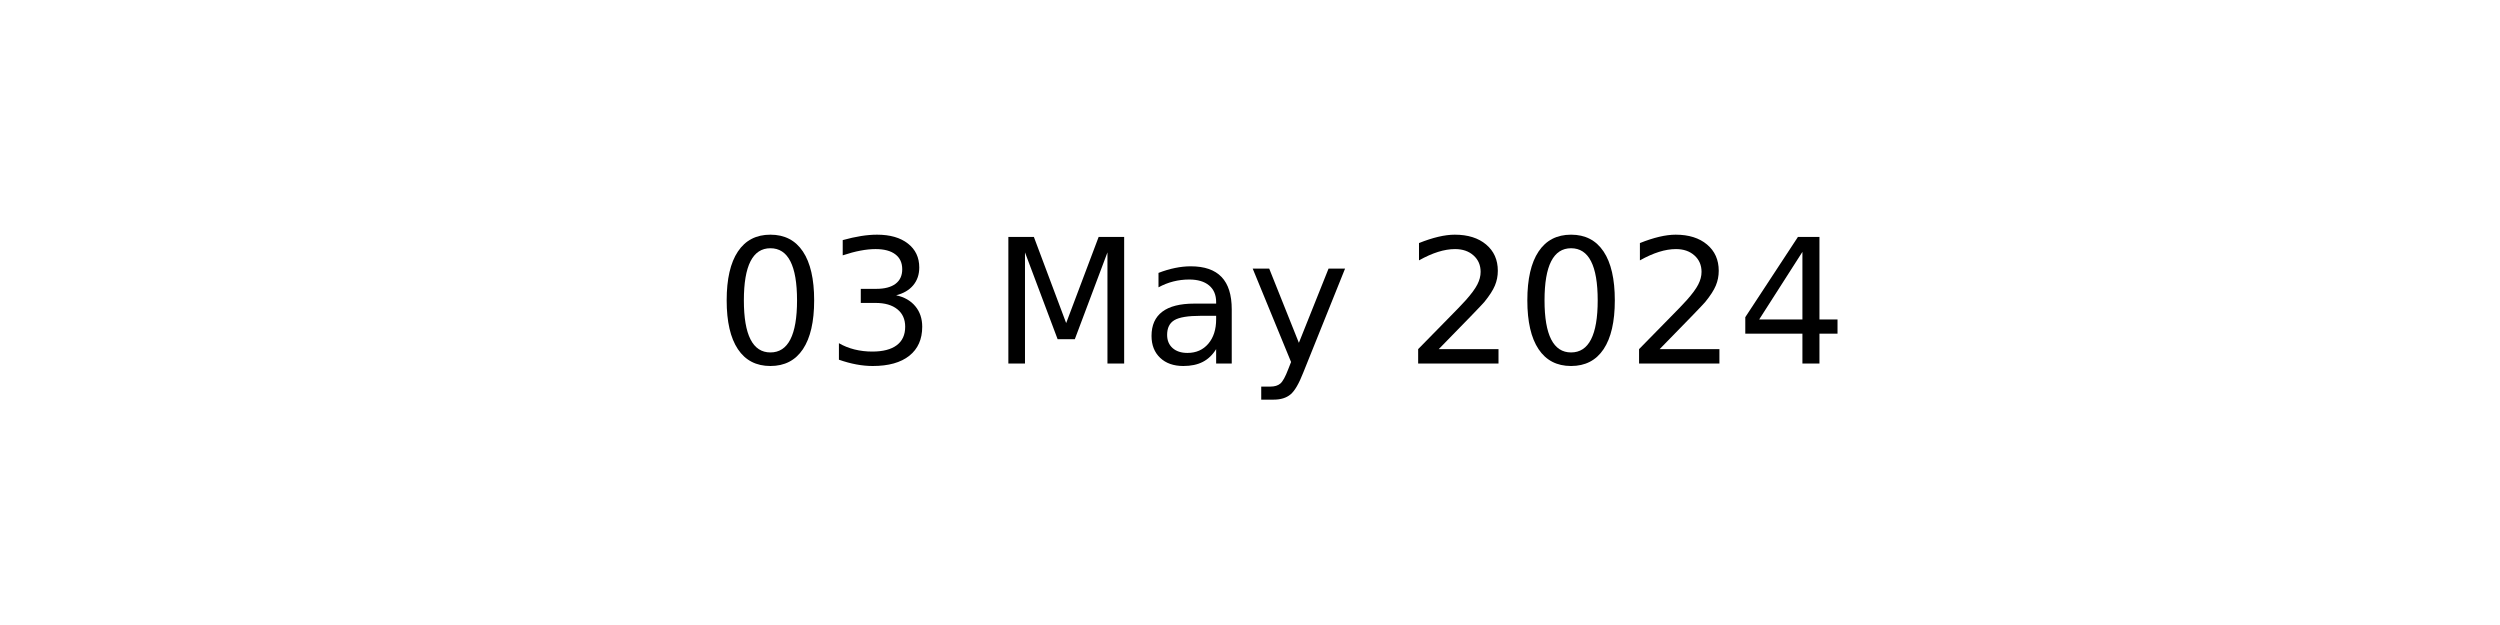
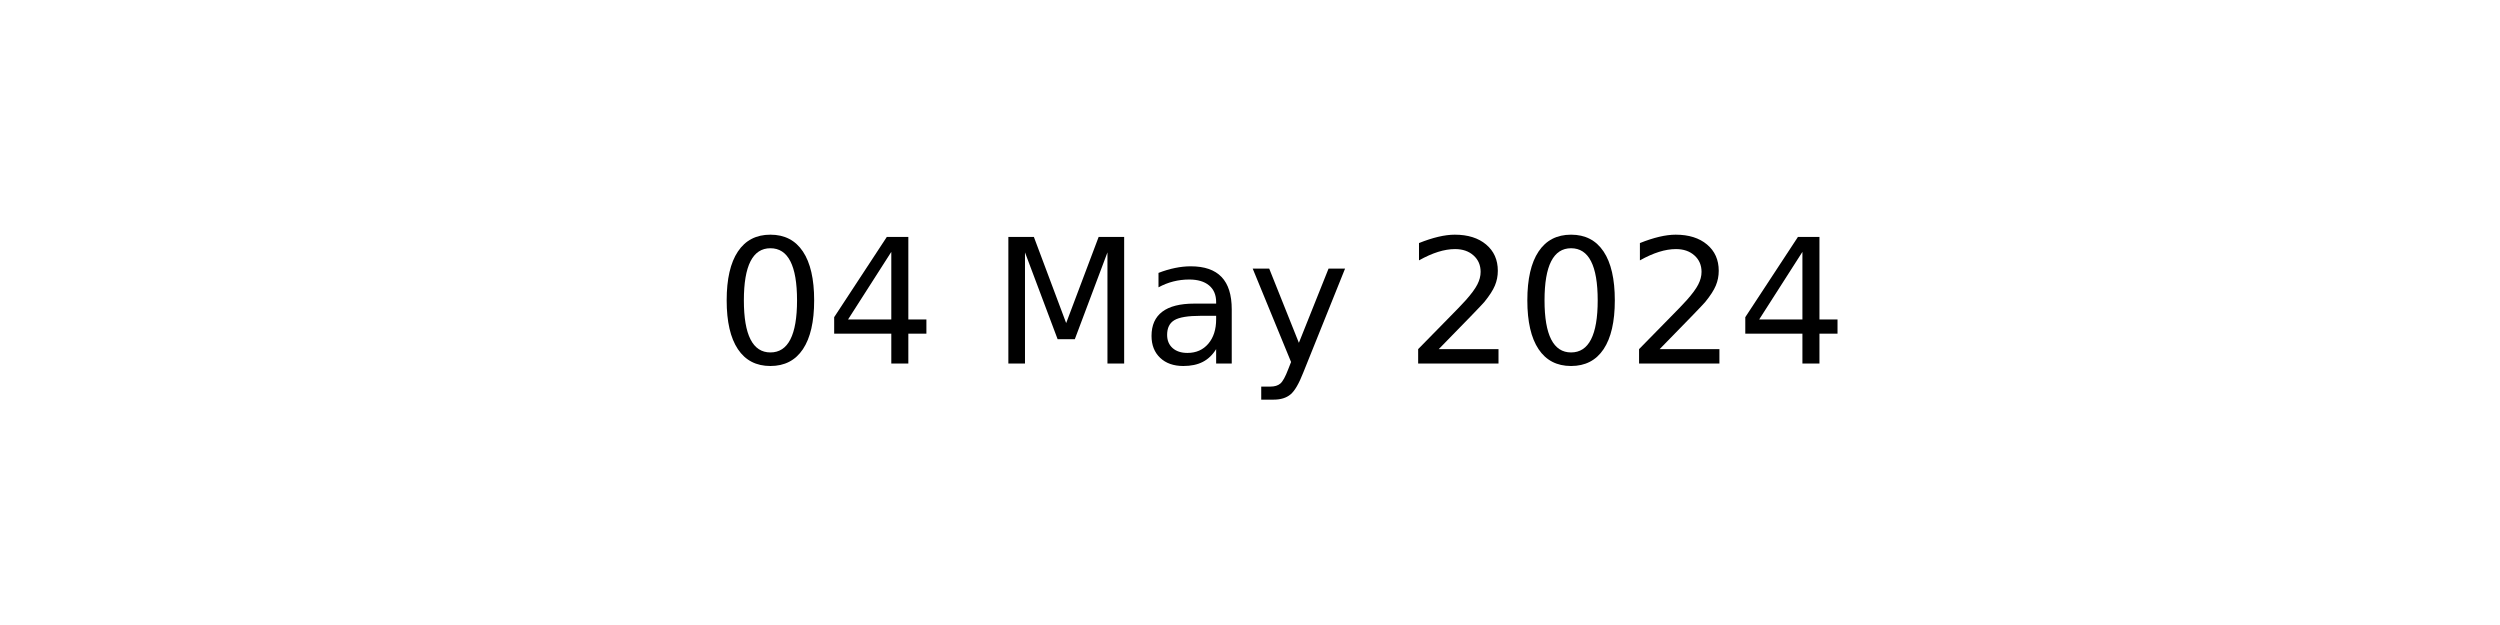
<svg xmlns="http://www.w3.org/2000/svg" xmlns:xlink="http://www.w3.org/1999/xlink" width="144pt" height="36pt" viewBox="0 0 144 36" version="1.1">
  <defs>
    <style type="text/css">*{stroke-linejoin: round; stroke-linecap: butt}</style>
  </defs>
  <g id="figure_1">
    <g id="axes_1">
      <g id="text_1">
        <g transform="translate(41.19687 20.93937) scale(0.1 -0.1)">
          <defs>
            <path id="DejaVuSans-30" d="M 2034 4250  Q 1547 4250 1301 3770  Q 1056 3291 1056 2328  Q 1056 1369 1301 889  Q 1547 409 2034 409  Q 2525 409 2770 889  Q 3016 1369 3016 2328  Q 3016 3291 2770 3770  Q 2525 4250 2034 4250  z M 2034 4750  Q 2819 4750 3233 4129  Q 3647 3509 3647 2328  Q 3647 1150 3233 529  Q 2819 -91 2034 -91  Q 1250 -91 836 529  Q 422 1150 422 2328  Q 422 3509 836 4129  Q 1250 4750 2034 4750  z " transform="scale(0.015625)" />
-             <path id="DejaVuSans-33" d="M 2597 2516  Q 3050 2419 3304 2112  Q 3559 1806 3559 1356  Q 3559 666 3084 287  Q 2609 -91 1734 -91  Q 1441 -91 1130 -33  Q 819 25 488 141  L 488 750  Q 750 597 1062 519  Q 1375 441 1716 441  Q 2309 441 2620 675  Q 2931 909 2931 1356  Q 2931 1769 2642 2001  Q 2353 2234 1838 2234  L 1294 2234  L 1294 2753  L 1863 2753  Q 2328 2753 2575 2939  Q 2822 3125 2822 3475  Q 2822 3834 2567 4026  Q 2313 4219 1838 4219  Q 1578 4219 1281 4162  Q 984 4106 628 3988  L 628 4550  Q 988 4650 1302 4700  Q 1616 4750 1894 4750  Q 2613 4750 3031 4423  Q 3450 4097 3450 3541  Q 3450 3153 3228 2886  Q 3006 2619 2597 2516  z " transform="scale(0.015625)" />
+             <path id="DejaVuSans-34" d="M 2419 4116  L 825 1625  L 2419 1625  L 2419 4116  z M 2253 4666  L 3047 4666  L 3047 1625  L 3713 1625  L 3713 1100  L 3047 1100  L 3047 0  L 2419 0  L 2419 1100  L 313 1100  L 313 1709  L 2253 4666  z " transform="scale(0.015625)" />
            <path id="DejaVuSans-20" transform="scale(0.015625)" />
            <path id="DejaVuSans-4d" d="M 628 4666  L 1569 4666  L 2759 1491  L 3956 4666  L 4897 4666  L 4897 0  L 4281 0  L 4281 4097  L 3078 897  L 2444 897  L 1241 4097  L 1241 0  L 628 0  L 628 4666  z " transform="scale(0.015625)" />
            <path id="DejaVuSans-61" d="M 2194 1759  Q 1497 1759 1228 1600  Q 959 1441 959 1056  Q 959 750 1161 570  Q 1363 391 1709 391  Q 2188 391 2477 730  Q 2766 1069 2766 1631  L 2766 1759  L 2194 1759  z M 3341 1997  L 3341 0  L 2766 0  L 2766 531  Q 2569 213 2275 61  Q 1981 -91 1556 -91  Q 1019 -91 701 211  Q 384 513 384 1019  Q 384 1609 779 1909  Q 1175 2209 1959 2209  L 2766 2209  L 2766 2266  Q 2766 2663 2505 2880  Q 2244 3097 1772 3097  Q 1472 3097 1187 3025  Q 903 2953 641 2809  L 641 3341  Q 956 3463 1253 3523  Q 1550 3584 1831 3584  Q 2591 3584 2966 3190  Q 3341 2797 3341 1997  z " transform="scale(0.015625)" />
            <path id="DejaVuSans-79" d="M 2059 -325  Q 1816 -950 1584 -1140  Q 1353 -1331 966 -1331  L 506 -1331  L 506 -850  L 844 -850  Q 1081 -850 1212 -737  Q 1344 -625 1503 -206  L 1606 56  L 191 3500  L 800 3500  L 1894 763  L 2988 3500  L 3597 3500  L 2059 -325  z " transform="scale(0.015625)" />
            <path id="DejaVuSans-32" d="M 1228 531  L 3431 531  L 3431 0  L 469 0  L 469 531  Q 828 903 1448 1529  Q 2069 2156 2228 2338  Q 2531 2678 2651 2914  Q 2772 3150 2772 3378  Q 2772 3750 2511 3984  Q 2250 4219 1831 4219  Q 1534 4219 1204 4116  Q 875 4013 500 3803  L 500 4441  Q 881 4594 1212 4672  Q 1544 4750 1819 4750  Q 2544 4750 2975 4387  Q 3406 4025 3406 3419  Q 3406 3131 3298 2873  Q 3191 2616 2906 2266  Q 2828 2175 2409 1742  Q 1991 1309 1228 531  z " transform="scale(0.015625)" />
-             <path id="DejaVuSans-34" d="M 2419 4116  L 825 1625  L 2419 1625  L 2419 4116  z M 2253 4666  L 3047 4666  L 3047 1625  L 3713 1625  L 3713 1100  L 3047 1100  L 3047 0  L 2419 0  L 2419 1100  L 313 1100  L 313 1709  L 2253 4666  z " transform="scale(0.015625)" />
          </defs>
          <use xlink:href="#DejaVuSans-30" />
-           <use xlink:href="#DejaVuSans-33" x="63.623" />
+           <use xlink:href="#DejaVuSans-34" x="63.623" />
          <use xlink:href="#DejaVuSans-20" x="127.246" />
          <use xlink:href="#DejaVuSans-4d" x="159.033" />
          <use xlink:href="#DejaVuSans-61" x="245.312" />
          <use xlink:href="#DejaVuSans-79" x="306.592" />
          <use xlink:href="#DejaVuSans-20" x="365.771" />
          <use xlink:href="#DejaVuSans-32" x="397.559" />
          <use xlink:href="#DejaVuSans-30" x="461.182" />
          <use xlink:href="#DejaVuSans-32" x="524.805" />
          <use xlink:href="#DejaVuSans-34" x="588.428" />
        </g>
      </g>
    </g>
  </g>
</svg>
